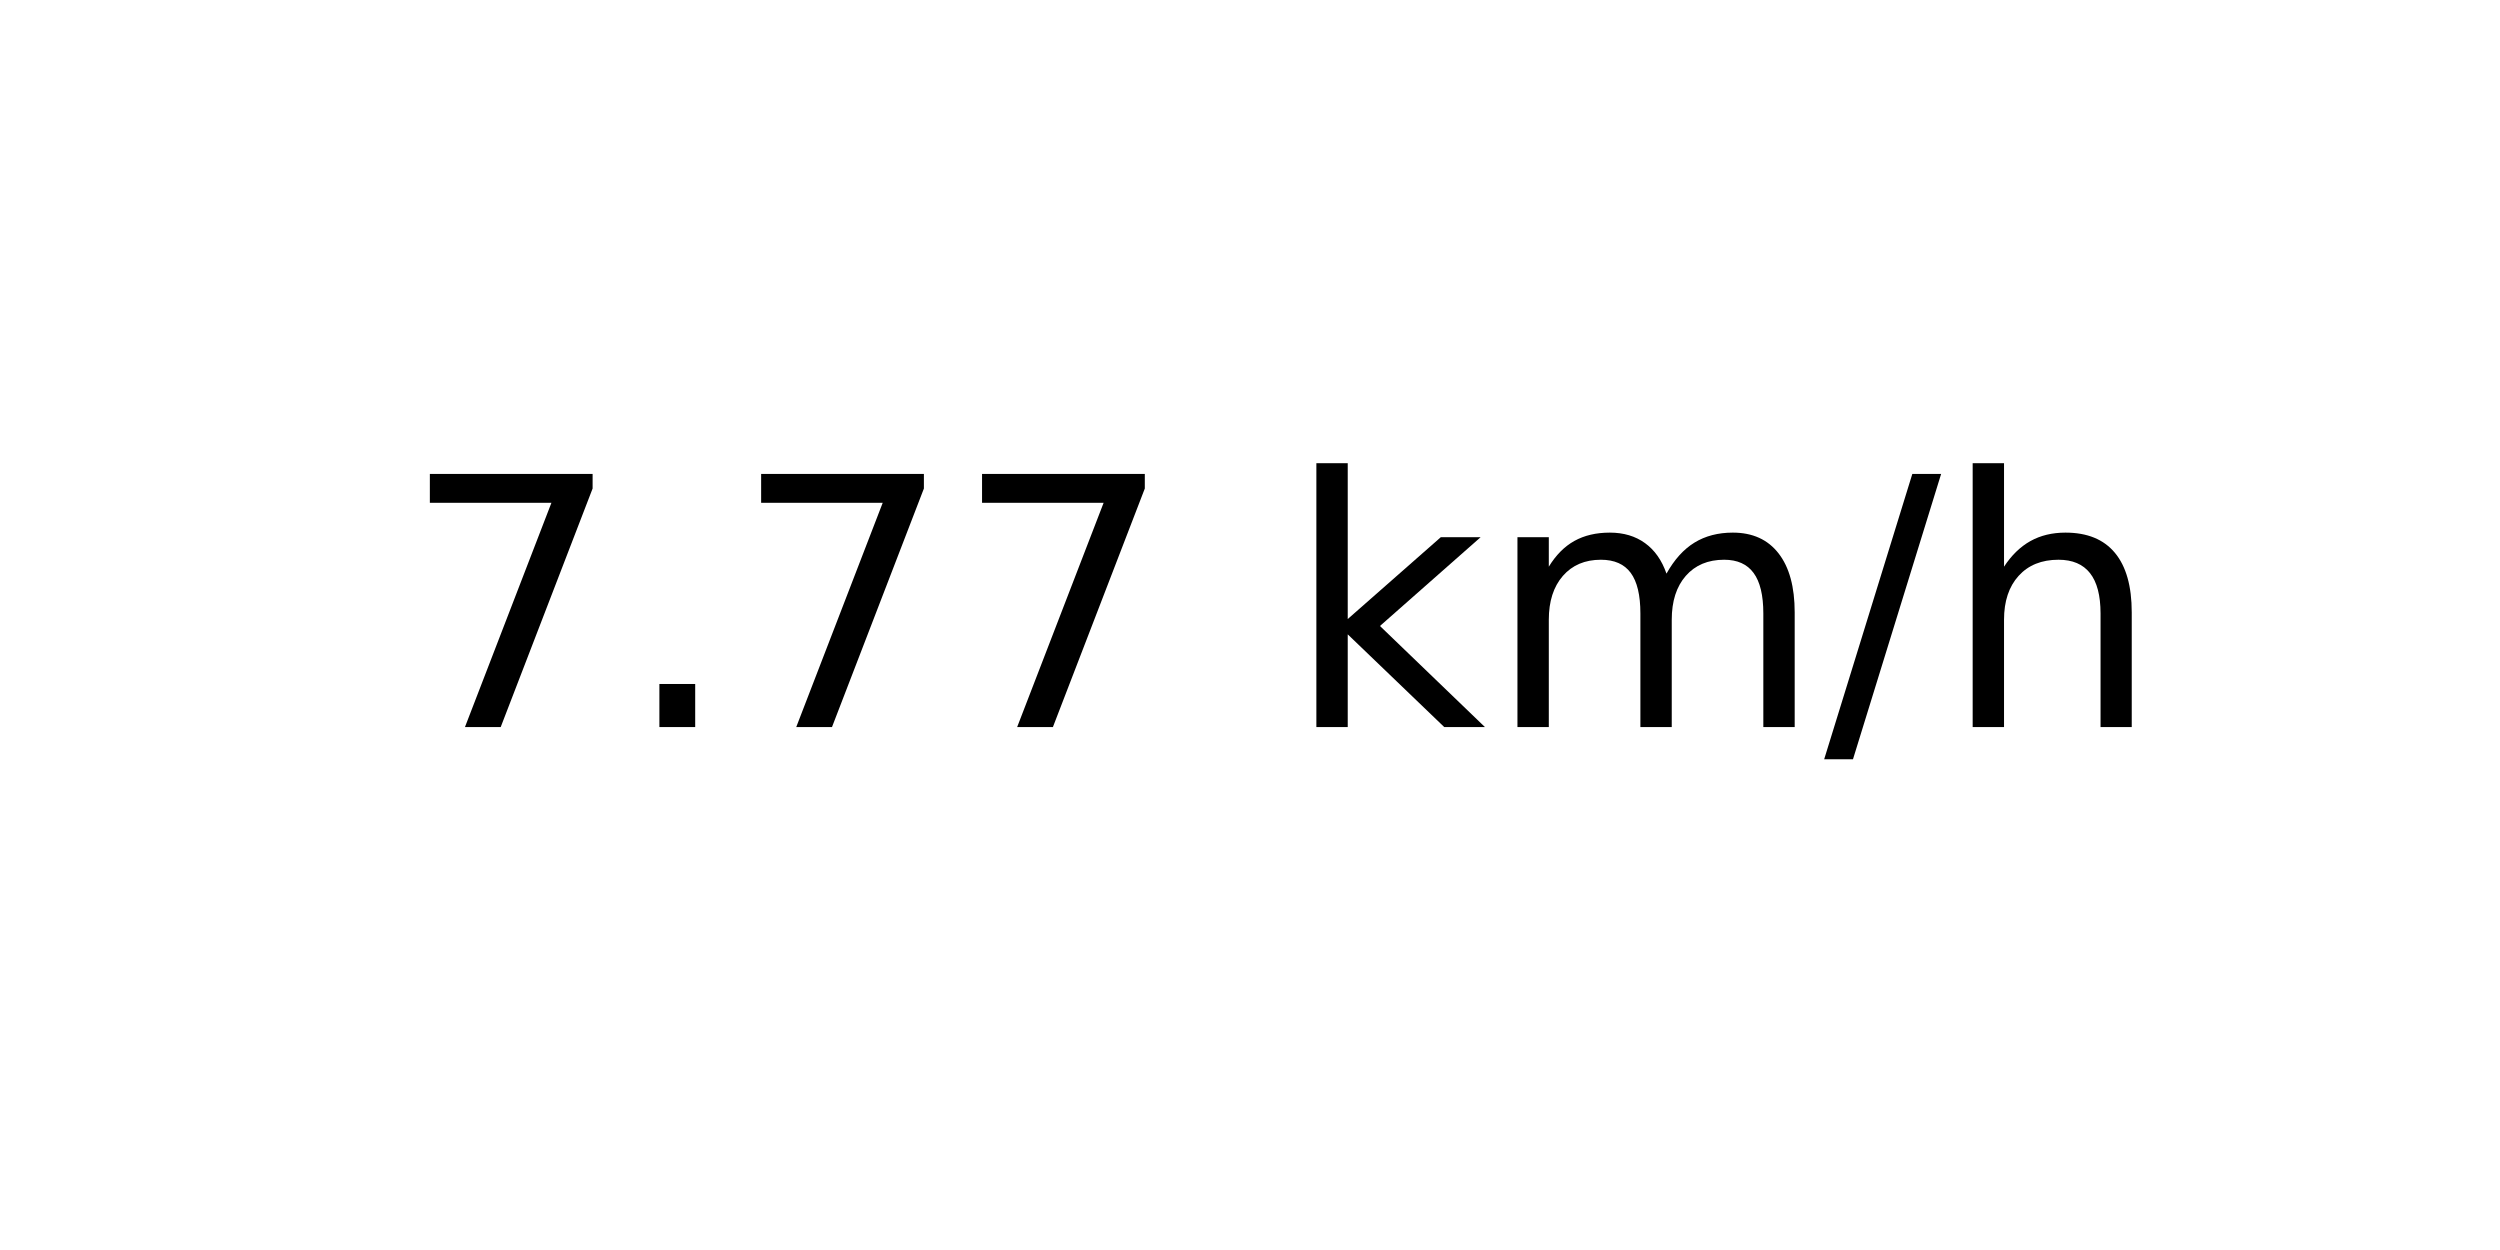
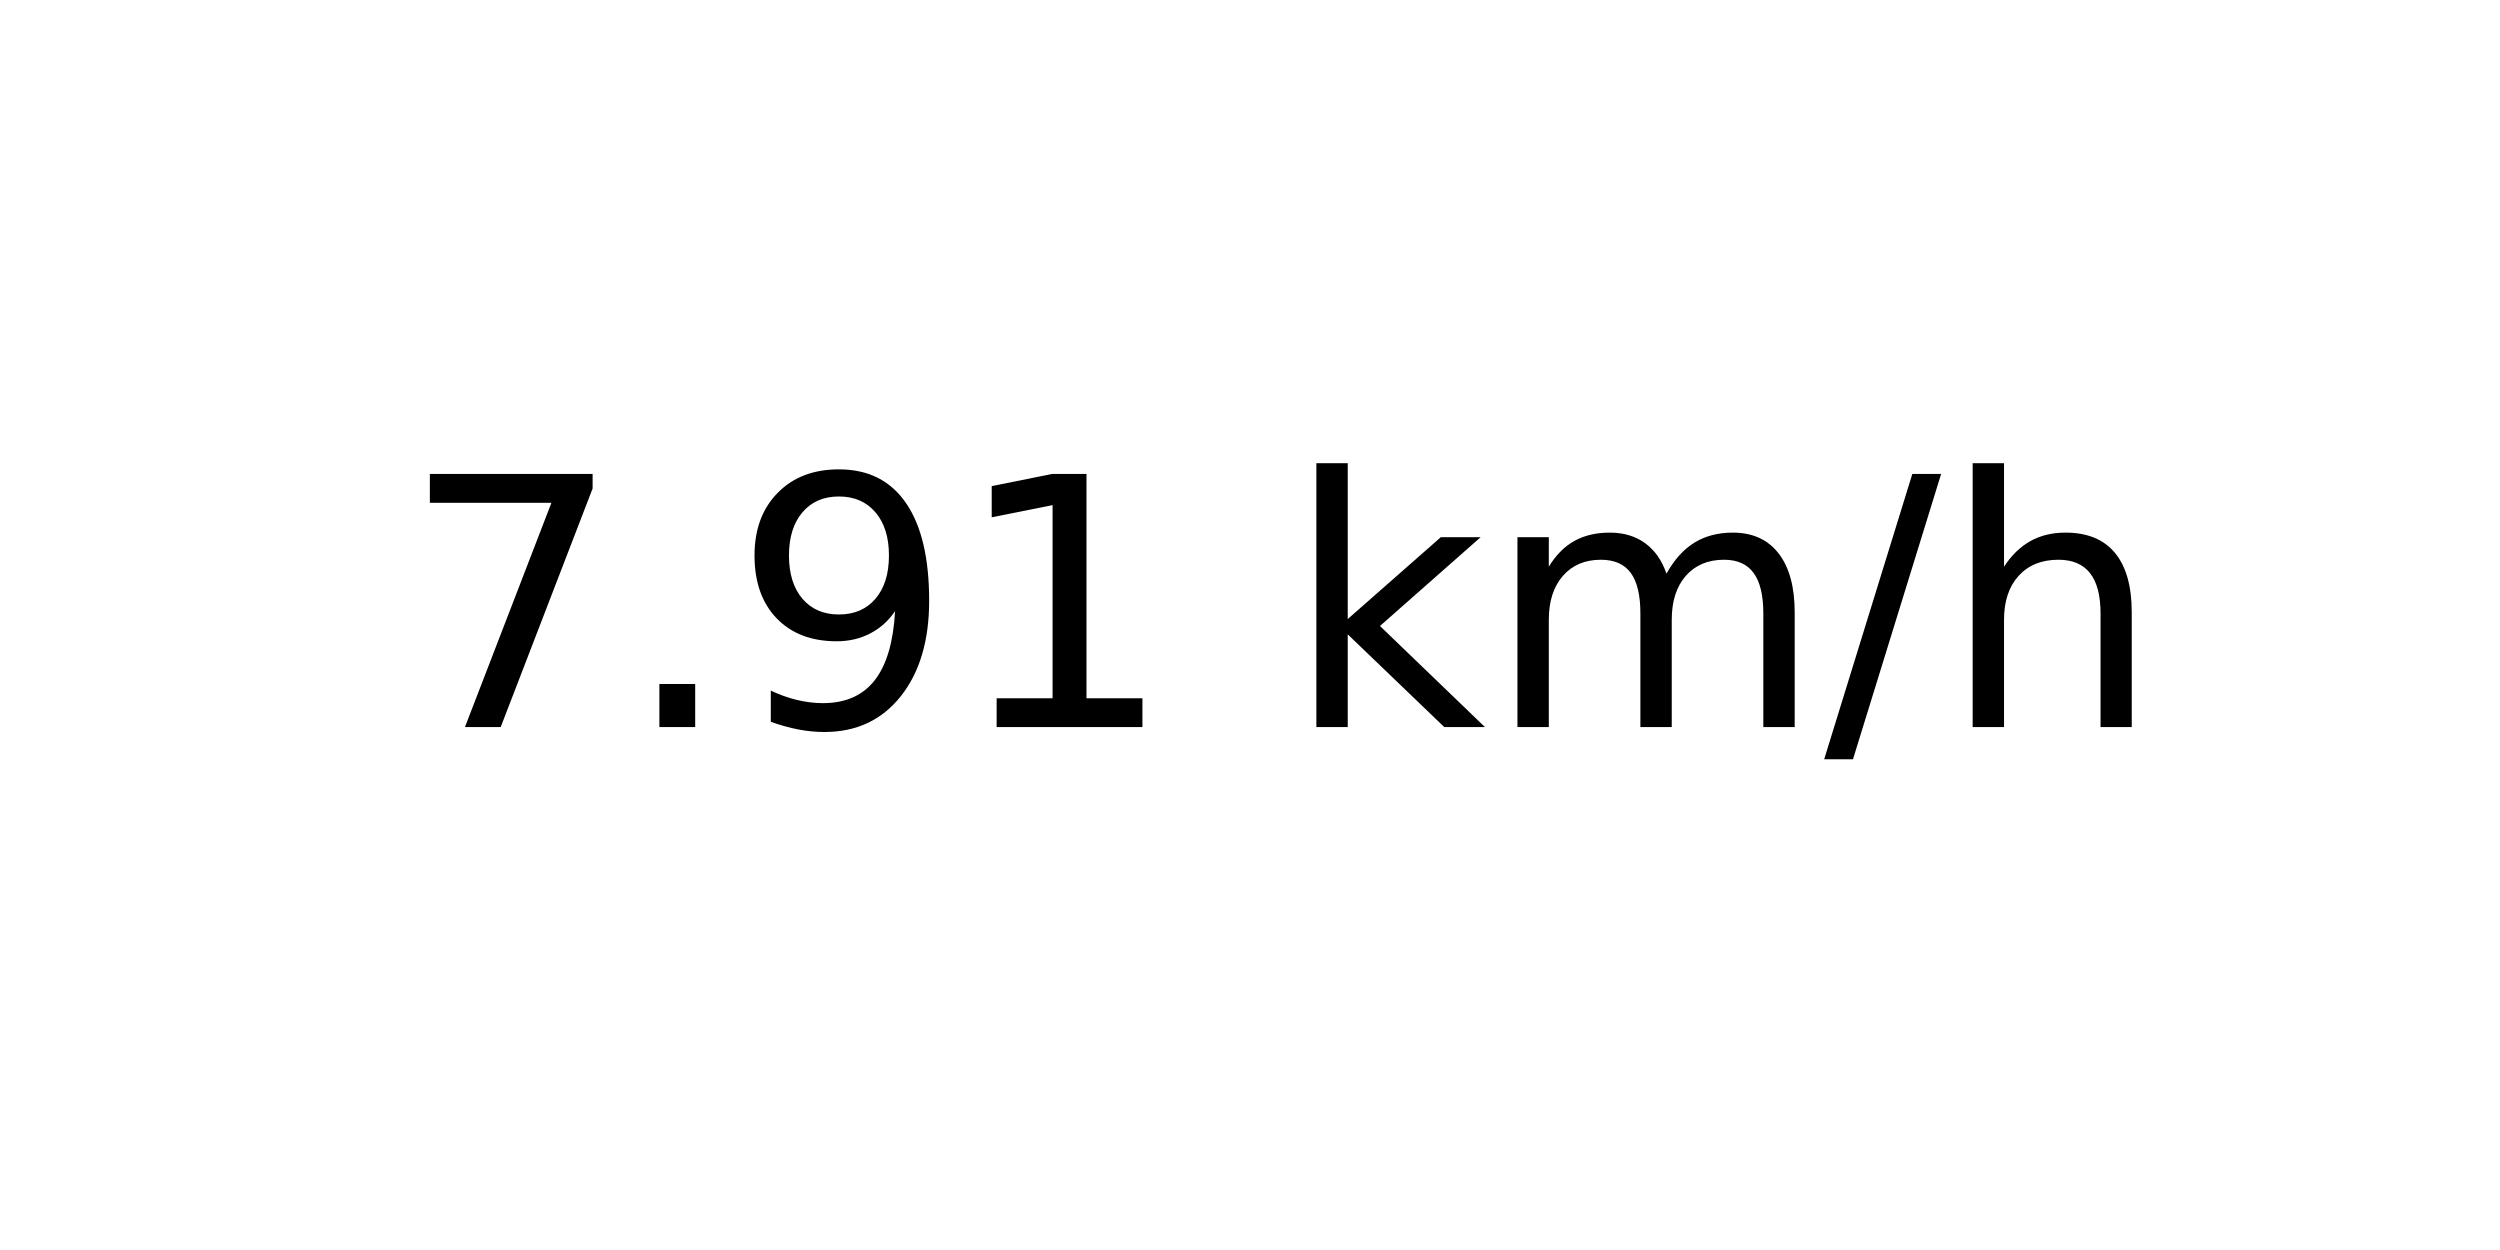
<svg xmlns="http://www.w3.org/2000/svg" xmlns:xlink="http://www.w3.org/1999/xlink" width="72pt" height="36pt" viewBox="0 0 72 36" version="1.1">
  <defs>
    <style type="text/css">*{stroke-linejoin: round; stroke-linecap: butt}</style>
  </defs>
  <g id="figure_1">
    <g id="axes_1">
      <g id="text_1">
        <g transform="translate(11.55937 20.93937) scale(0.1 -0.1)">
          <defs>
            <path id="DejaVuSans-37" d="M 525 4666  L 3525 4666  L 3525 4397  L 1831 0  L 1172 0  L 2766 4134  L 525 4134  L 525 4666  z " transform="scale(0.015625)" />
            <path id="DejaVuSans-2e" d="M 684 794  L 1344 794  L 1344 0  L 684 0  L 684 794  z " transform="scale(0.015625)" />
+             <path id="DejaVuSans-39" d="M 703 97  L 703 672  Q 941 559 1184 500  Q 1428 441 1663 441  Q 2288 441 2617 861  Q 2947 1281 2994 2138  Q 2813 1869 2534 1725  Q 2256 1581 1919 1581  Q 1219 1581 811 2004  Q 403 2428 403 3163  Q 403 3881 828 4315  Q 1253 4750 1959 4750  Q 2769 4750 3195 4129  Q 3622 3509 3622 2328  Q 3622 1225 3098 567  Q 2575 -91 1691 -91  Q 1453 -91 1209 -44  Q 966 3 703 97  z M 1959 2075  Q 2384 2075 2632 2365  Q 2881 2656 2881 3163  Q 2881 3666 2632 3958  Q 2384 4250 1959 4250  Q 1534 4250 1286 3958  Q 1038 3666 1038 3163  Q 1038 2656 1286 2365  Q 1534 2075 1959 2075  z " transform="scale(0.015625)" />
+             <path id="DejaVuSans-31" d="M 794 531  L 1825 531  L 1825 4091  L 703 3866  L 703 4441  L 1819 4666  L 2450 4666  L 2450 531  L 3481 531  L 3481 0  L 794 0  L 794 531  z " transform="scale(0.015625)" />
            <path id="DejaVuSans-20" transform="scale(0.015625)" />
            <path id="DejaVuSans-6b" d="M 581 4863  L 1159 4863  L 1159 1991  L 2875 3500  L 3609 3500  L 1753 1863  L 3688 0  L 2938 0  L 1159 1709  L 1159 0  L 581 0  L 581 4863  z " transform="scale(0.015625)" />
            <path id="DejaVuSans-6d" d="M 3328 2828  Q 3544 3216 3844 3400  Q 4144 3584 4550 3584  Q 5097 3584 5394 3201  Q 5691 2819 5691 2113  L 5691 0  L 5113 0  L 5113 2094  Q 5113 2597 4934 2840  Q 4756 3084 4391 3084  Q 3944 3084 3684 2787  Q 3425 2491 3425 1978  L 3425 0  L 2847 0  L 2847 2094  Q 2847 2600 2669 2842  Q 2491 3084 2119 3084  Q 1678 3084 1418 2786  Q 1159 2488 1159 1978  L 1159 0  L 581 0  L 581 3500  L 1159 3500  L 1159 2956  Q 1356 3278 1631 3431  Q 1906 3584 2284 3584  Q 2666 3584 2933 3390  Q 3200 3197 3328 2828  z " transform="scale(0.015625)" />
            <path id="DejaVuSans-2f" d="M 1625 4666  L 2156 4666  L 531 -594  L 0 -594  L 1625 4666  z " transform="scale(0.015625)" />
            <path id="DejaVuSans-68" d="M 3513 2113  L 3513 0  L 2938 0  L 2938 2094  Q 2938 2591 2744 2837  Q 2550 3084 2163 3084  Q 1697 3084 1428 2787  Q 1159 2491 1159 1978  L 1159 0  L 581 0  L 581 4863  L 1159 4863  L 1159 2956  Q 1366 3272 1645 3428  Q 1925 3584 2291 3584  Q 2894 3584 3203 3211  Q 3513 2838 3513 2113  z " transform="scale(0.015625)" />
          </defs>
          <use xlink:href="#DejaVuSans-37" />
          <use xlink:href="#DejaVuSans-2e" x="63.623" />
-           <use xlink:href="#DejaVuSans-37" x="95.41" />
-           <use xlink:href="#DejaVuSans-37" x="159.033" />
+           <use xlink:href="#DejaVuSans-39" x="95.41" />
+           <use xlink:href="#DejaVuSans-31" x="159.033" />
          <use xlink:href="#DejaVuSans-20" x="222.656" />
          <use xlink:href="#DejaVuSans-6b" x="254.443" />
          <use xlink:href="#DejaVuSans-6d" x="312.354" />
          <use xlink:href="#DejaVuSans-2f" x="409.766" />
          <use xlink:href="#DejaVuSans-68" x="443.457" />
        </g>
      </g>
    </g>
  </g>
</svg>
